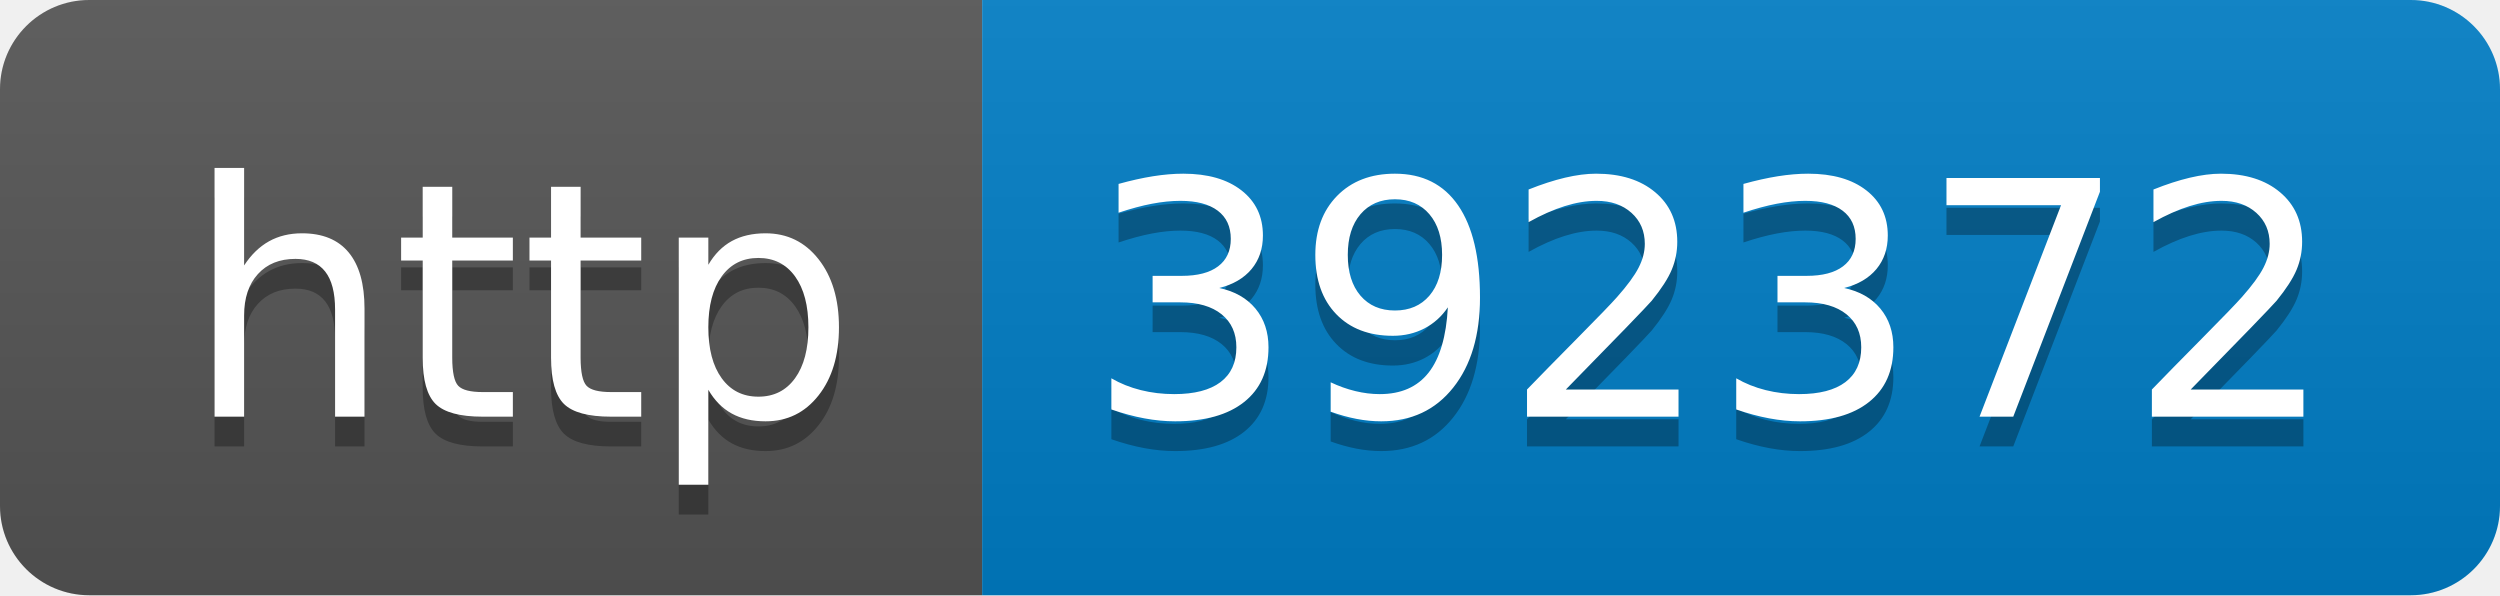
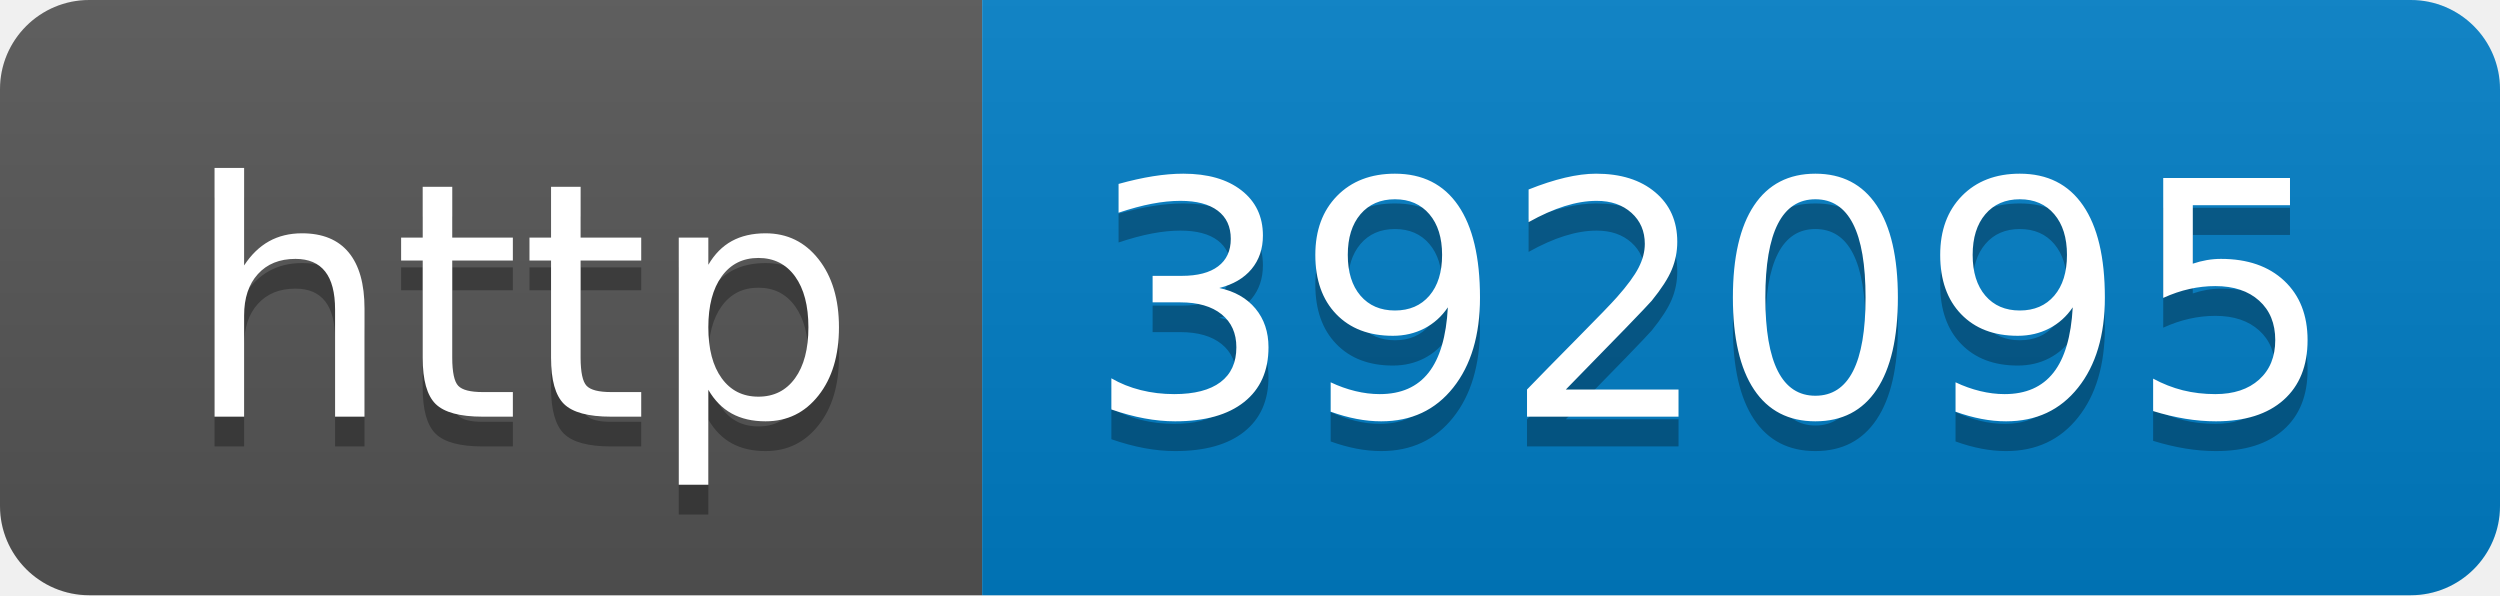
- <svg xmlns="http://www.w3.org/2000/svg" width="84" height="20" role="img" aria-label="http: 392372">
+ <svg xmlns="http://www.w3.org/2000/svg" width="84" height="20" role="img" aria-label="http: 392095">
  <linearGradient id="s" x2="0" y2="100%">
    <stop offset="0" stop-color="#bbb" stop-opacity=".1" />
    <stop offset="1" stop-opacity=".1" />
  </linearGradient>
  <clipPath id="r">
    <rect width="84" height="20" rx="3" fill="#fff" />
  </clipPath>
  <g clip-path="url(#r)">
    <rect width="33" height="20" fill="#555" />
    <rect x="33" width="51" height="20" fill="#007ec6" />
    <rect width="84" height="20" fill="url(#s)" />
  </g>
  <g fill="#fff" text-anchor="middle" font-family="Verdana,Geneva,DejaVu Sans,sans-serif" text-rendering="geometricPrecision" font-size="110">
    <text aria-hidden="true" x="175" y="150" fill="#010101" fill-opacity=".3" transform="scale(.1)" textLength="230">http</text>
    <text x="175" y="140" transform="scale(.1)" fill="#fff" textLength="230">http</text>
-     <text aria-hidden="true" x="575" y="150" fill="#010101" fill-opacity=".3" transform="scale(.1)" textLength="410">392372</text>
-     <text x="575" y="140" transform="scale(.1)" fill="#fff" textLength="410">392372</text>
+     <text aria-hidden="true" x="575" y="150" fill="#010101" fill-opacity=".3" transform="scale(.1)" textLength="410">392095</text>
+     <text x="575" y="140" transform="scale(.1)" fill="#fff" textLength="410">392095</text>
  </g>
</svg>
